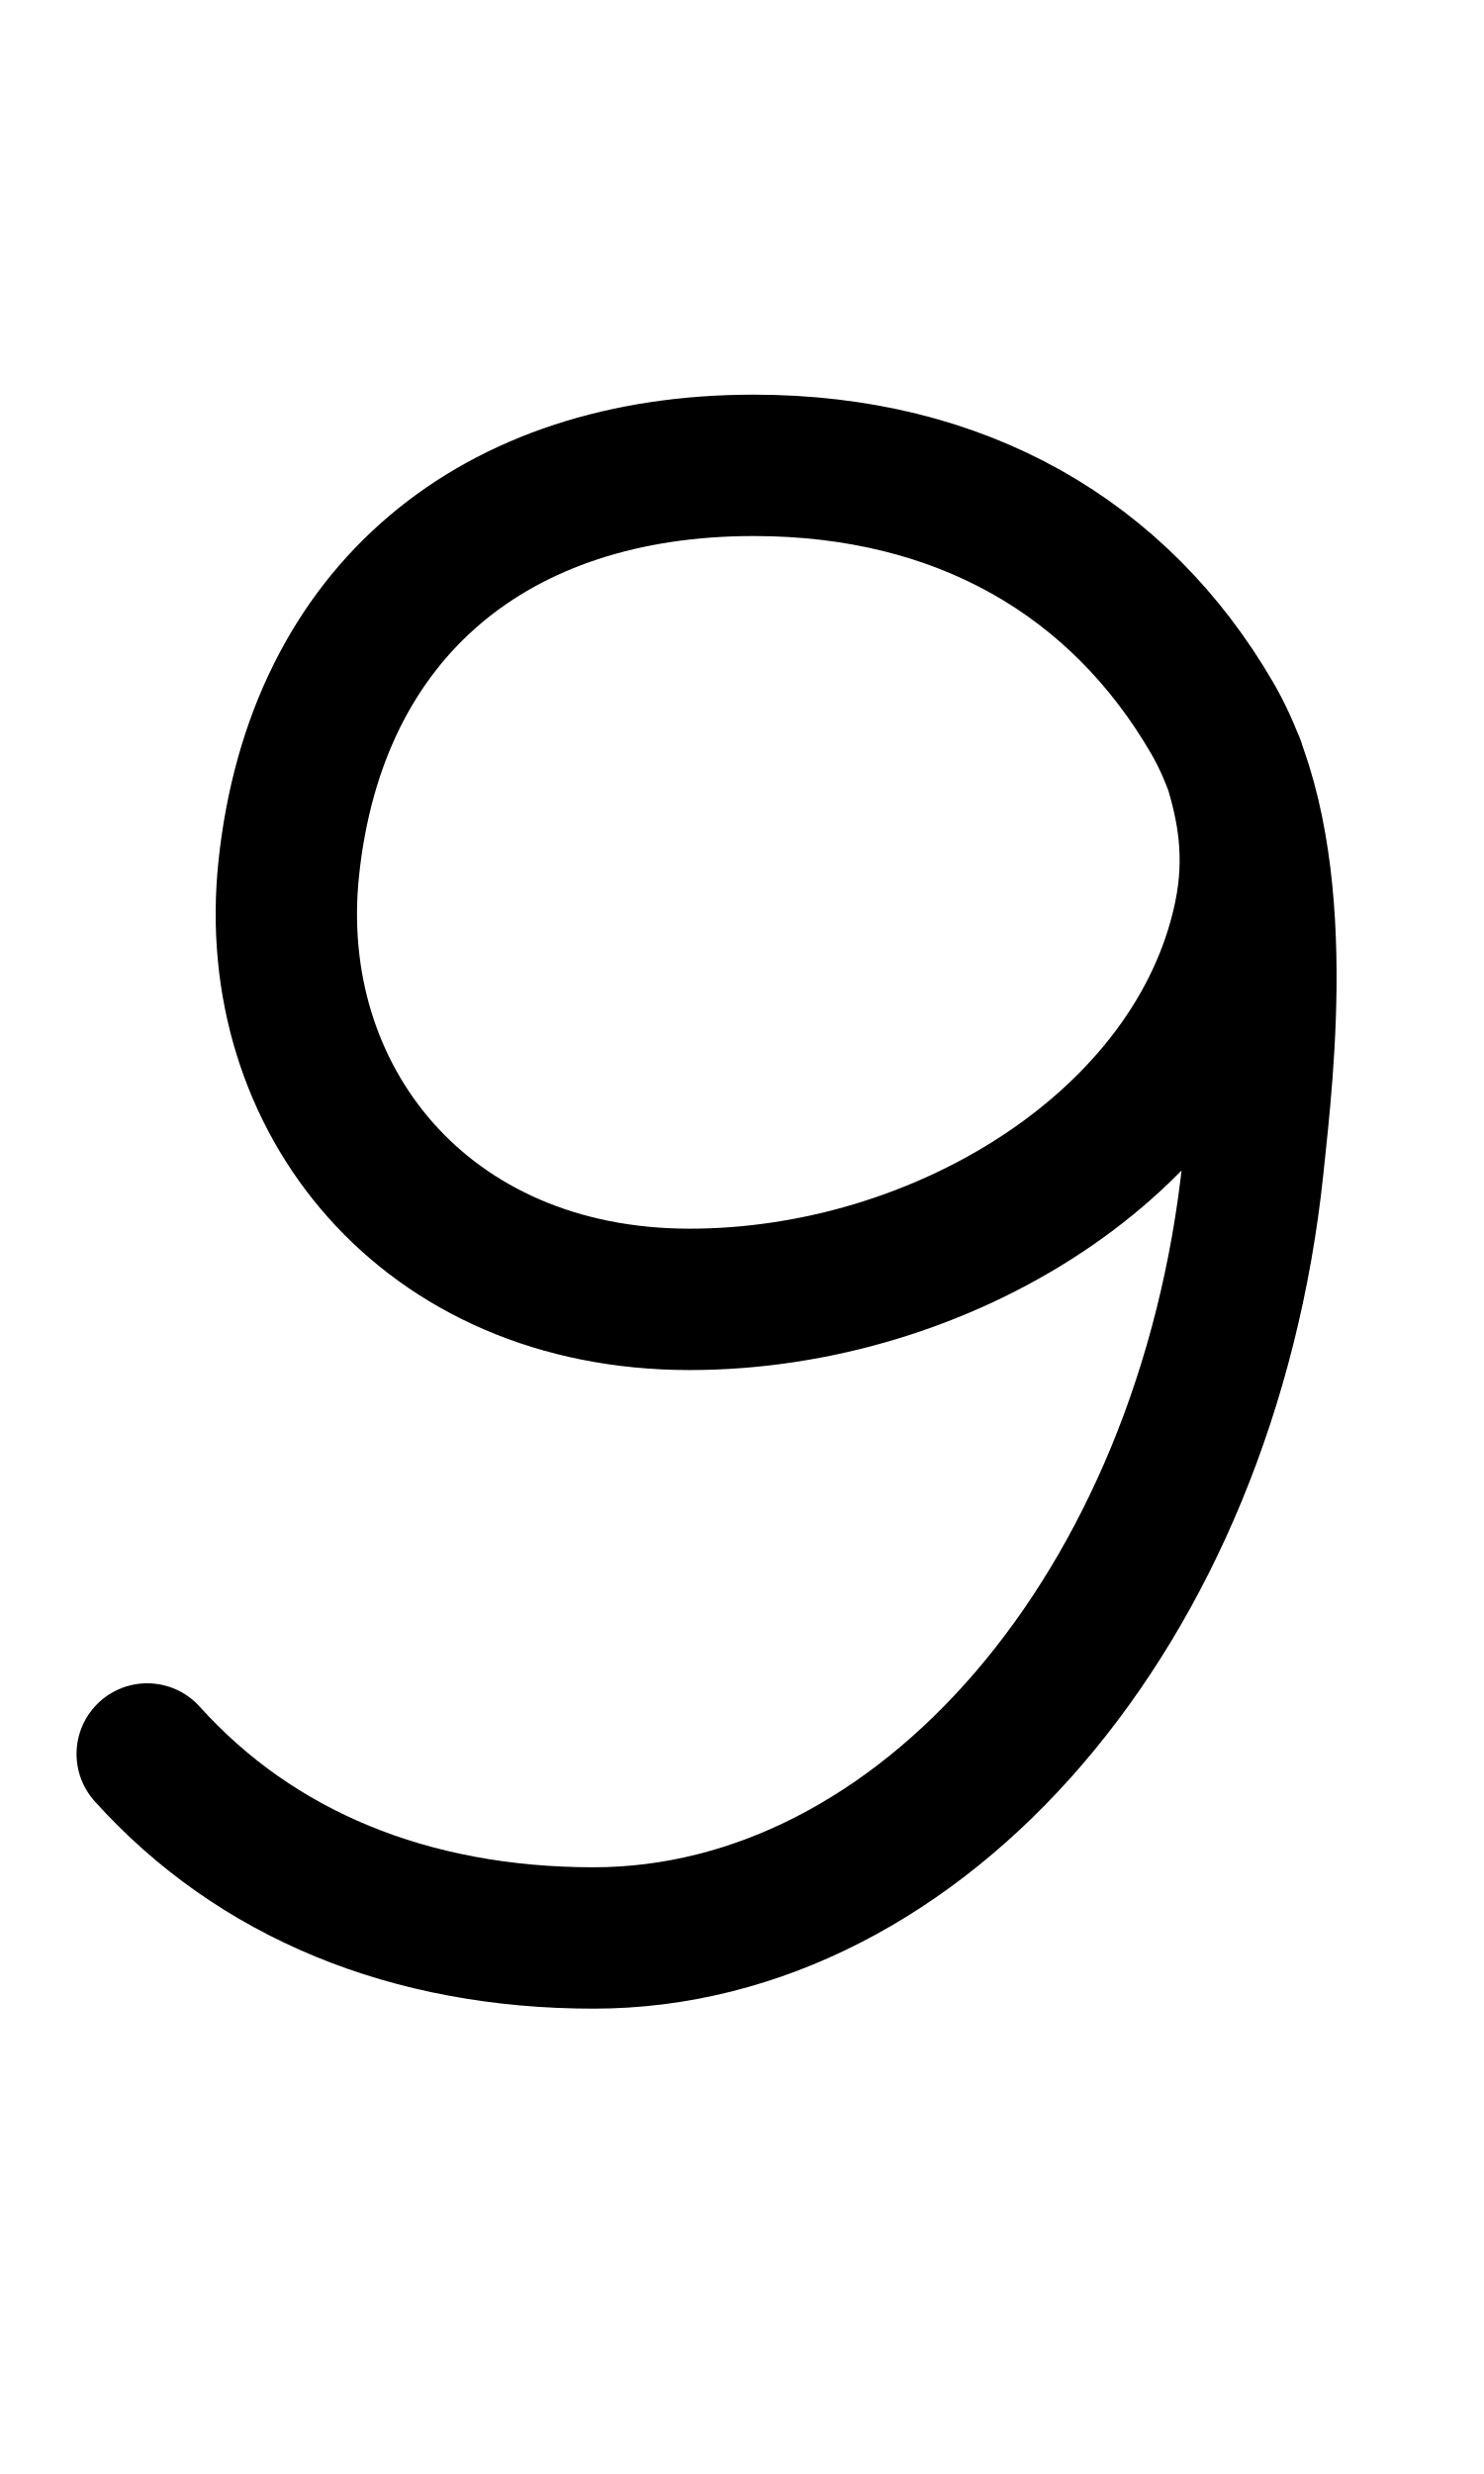
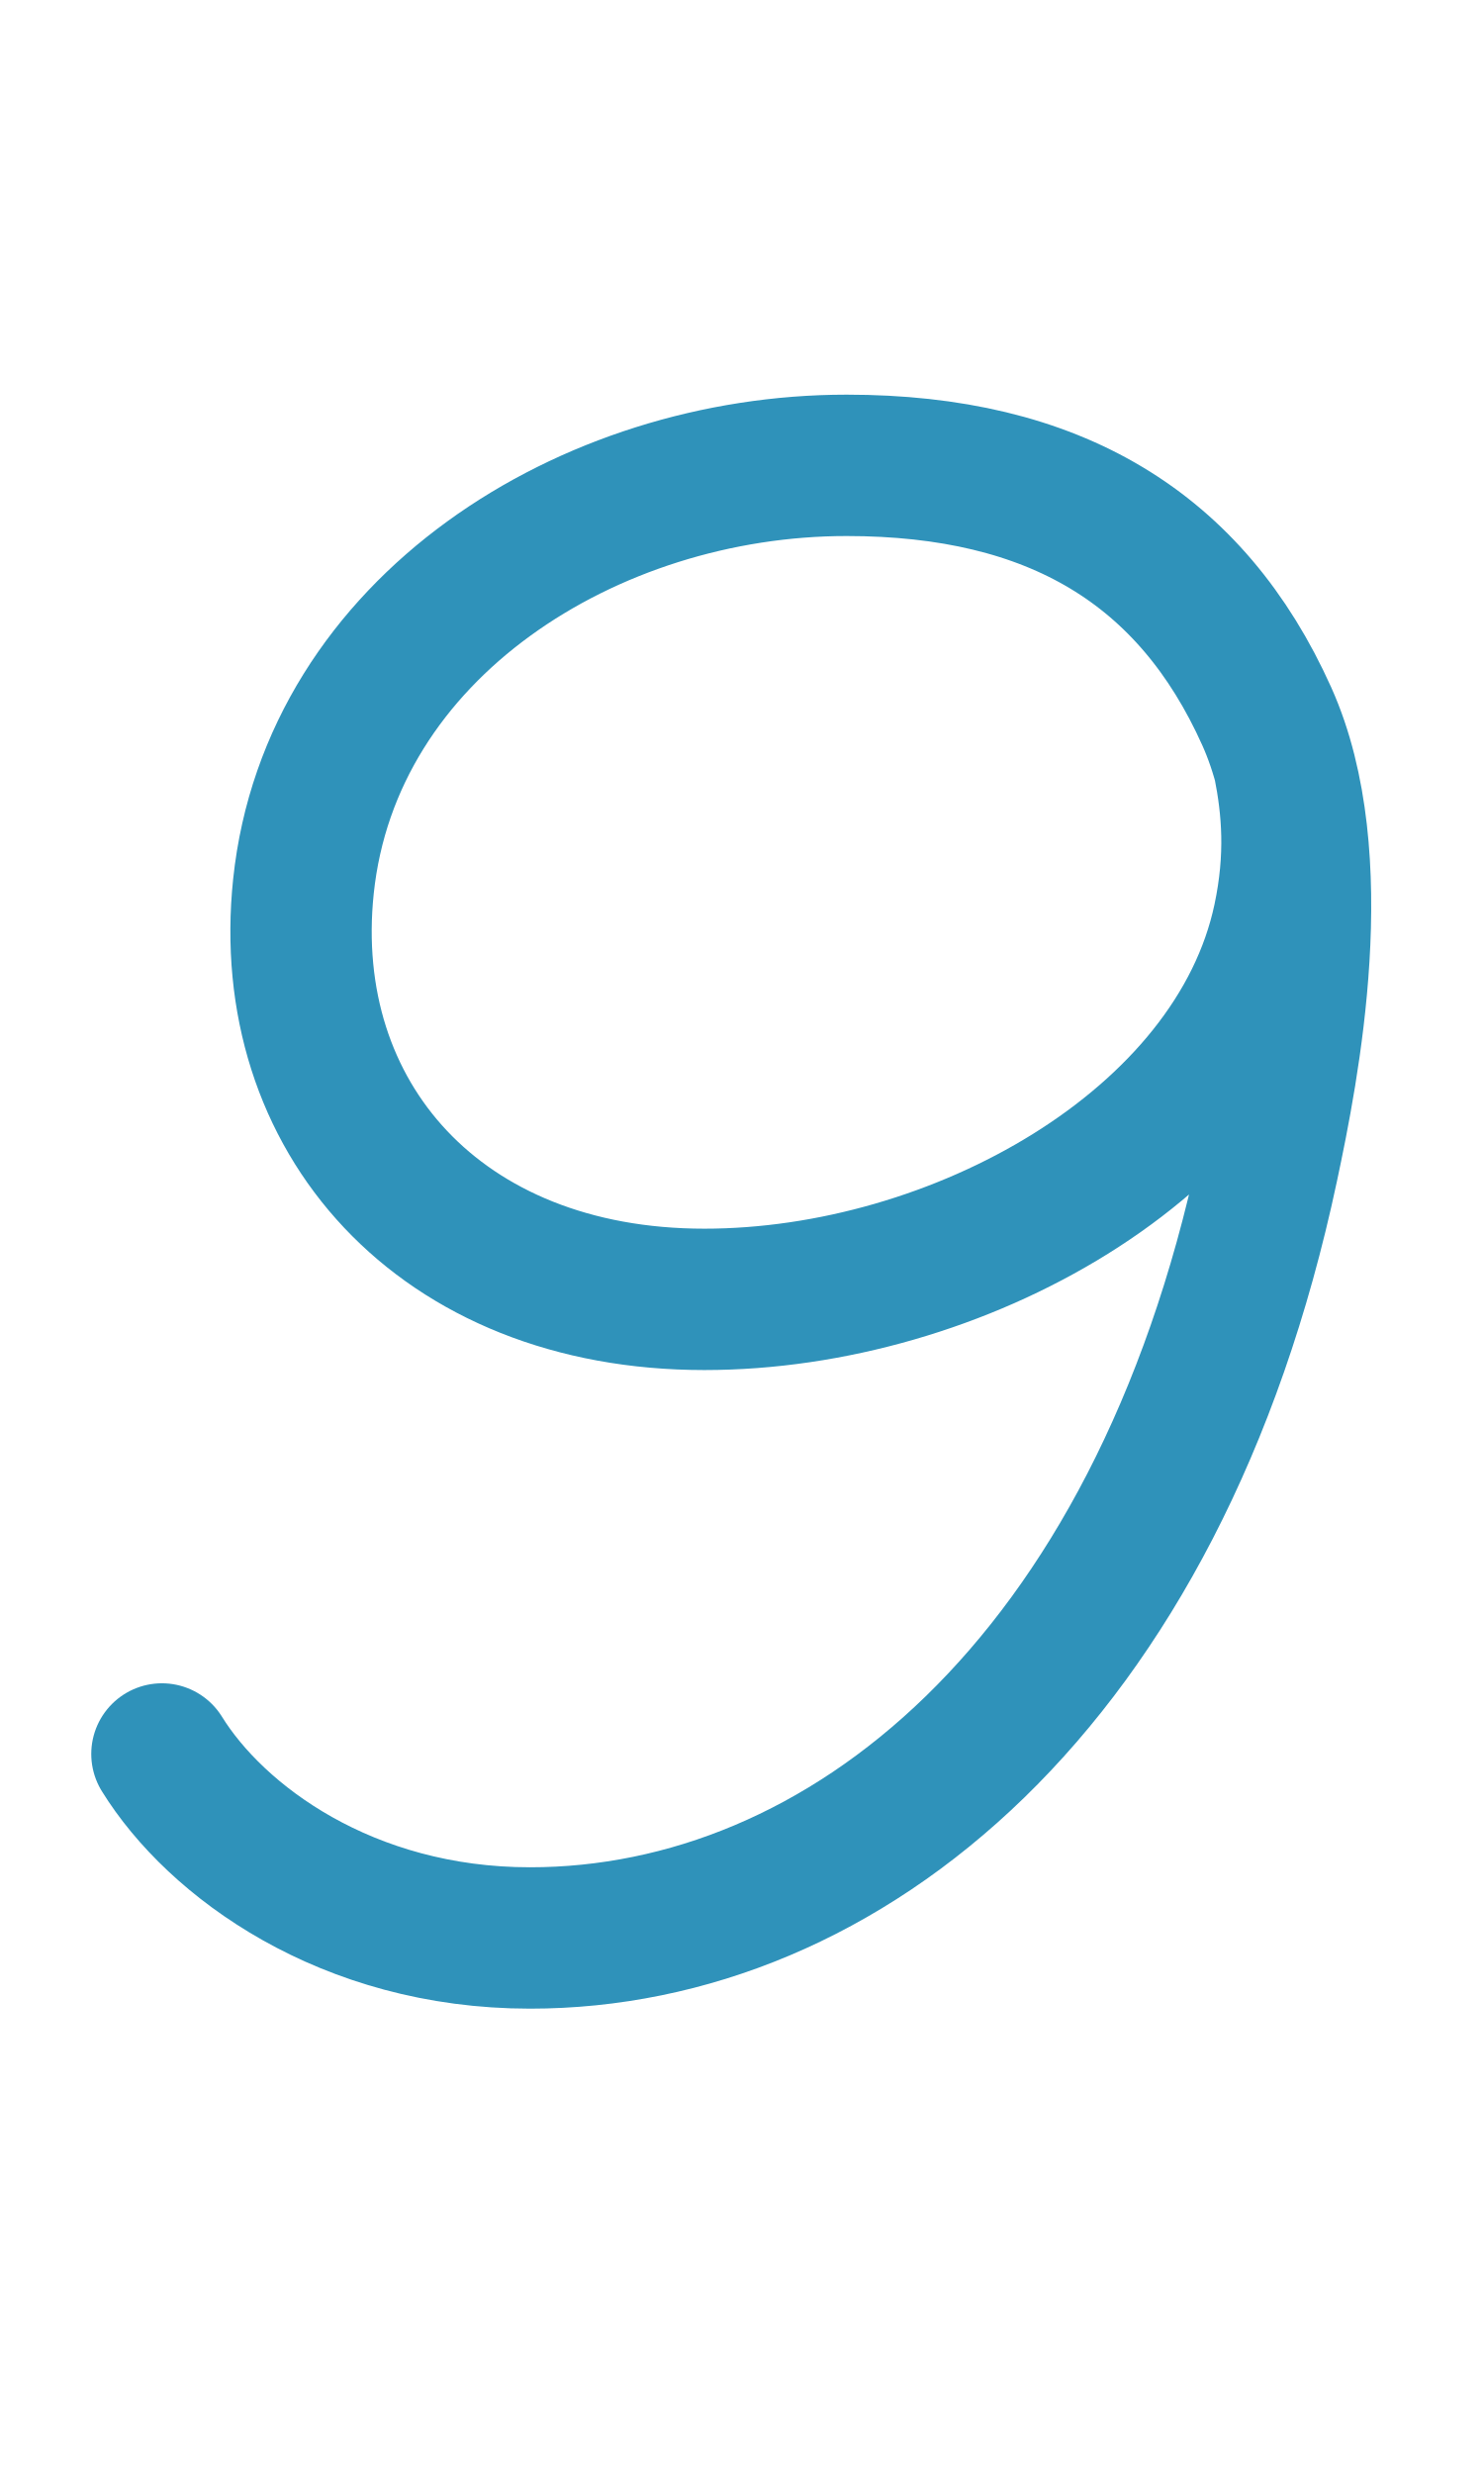
<svg xmlns="http://www.w3.org/2000/svg" width="1008" height="1680" viewBox="0 0 63 105" version="1.1" id="svg5" xml:space="preserve">
  <defs id="defs2" />
  <g id="layer3" style="display:inline;opacity:0.5;stroke-width:3.6;stroke-dasharray:none" transform="matrix(0.8333333,0,0,0.8333333,-157.9762,-173.0963)" />
  <g id="layer2" style="display:inline" />
  <g id="layer1" style="display:inline">
-     <path id="path35" style="display:inline;fill:none;stroke:#000000;stroke-width:6;stroke-linecap:round;stroke-linejoin:round;stroke-dasharray:none;stroke-opacity:1" d="M 6.249,74.441 C 10.859,79.561 17.413,82.25 25.197,82.25 39.121,82.25 51.223,68.294 53.197,49.513 53.644,45.259 54.757,36.138 51.454,30.463 47.52,23.703 40.825,19.75 31.993,19.75 c -10.932,0 -18.58,6.124 -19.735,17.115 -1.028,9.785 5.786,18.282 17.019,18.282 10.689,0 21.505,-6.622 23.539,-16.194 0.564,-2.652 0.124,-4.759 -0.424,-6.529" />
+     <path id="path36-4" style="display:inline;fill:none;stroke:#2f92ba;stroke-width:6;stroke-linecap:round;stroke-linejoin:round;stroke-dasharray:none" d="M 6.874,74.441 C 9.164,78.141 14.717,82.25 22.501,82.25 35.803,82.25 49.142,71.534 53.822,49.513 54.712,45.33 56.469,36.391 53.777,30.401 50.571,23.267 44.771,19.75 35.939,19.75 c -10.932,0 -21.901,6.874 -23.057,17.865 -1.028,9.785 5.786,17.532 17.019,17.532 10.689,0 22.556,-6.562 24.591,-16.134 0.564,-2.652 0.372,-4.746 0.012,-6.564" />
  </g>
</svg>
